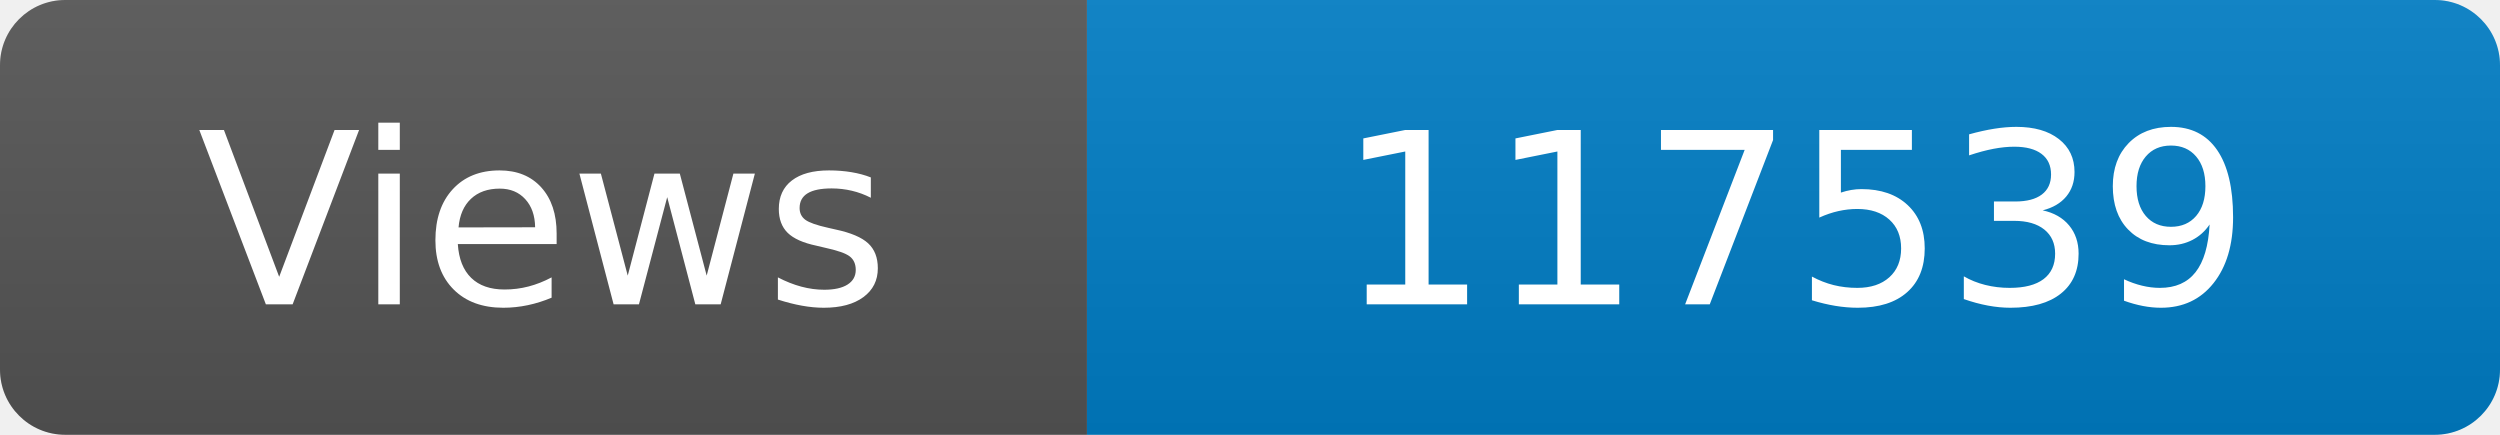
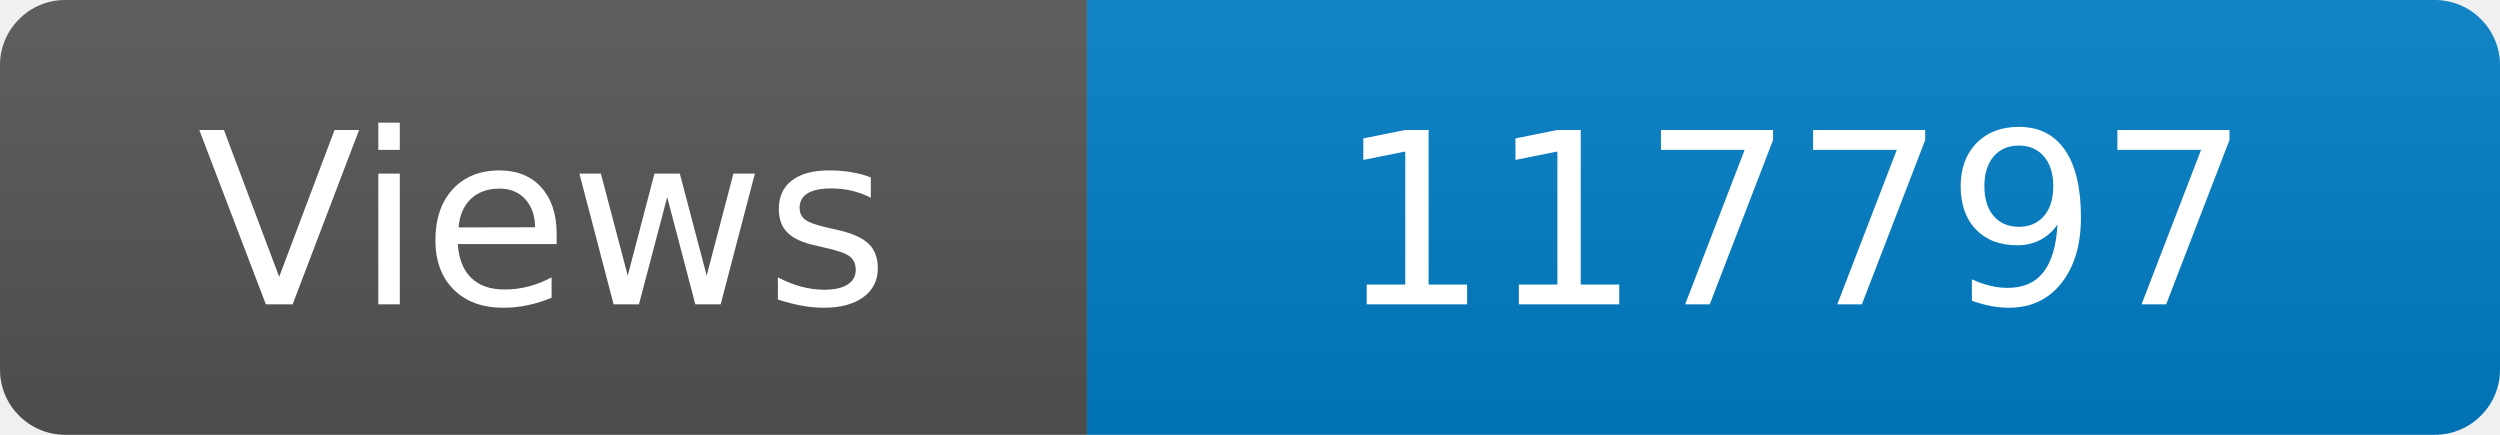
<svg xmlns="http://www.w3.org/2000/svg" width="115" height="20" role="img" aria-label="Maintained?: yes">
  <linearGradient id="s" x2="0" y2="100%">
    <stop offset="0" stop-color="#bbb" stop-opacity=".1" />
    <stop offset="1" stop-opacity=".1" />
  </linearGradient>
  <clipPath id="r">
    <rect width="115" height="20" rx="3" fill="#fff" />
  </clipPath>
  <g clip-path="url(#r)">
    <rect width="50" height="20" fill="#555" />
    <rect x="50" width="160" height="20" fill="#007ec6" />
    <rect width="115" height="20" fill="url(#s)" />
  </g>
  <g fill="#fff" text-anchor="middle" font-family="Verdana,Geneva,DejaVu Sans,sans-serif" font-size="110">
    <text x="250" y="140" transform="scale(.1)" fill="#fff">Views</text>
-     <text x="825" y="140" transform="scale(.1)" fill="#fff">117539</text>
+     <text x="825" y="140" transform="scale(.1)" fill="#fff">117797</text>
  </g>
</svg>
